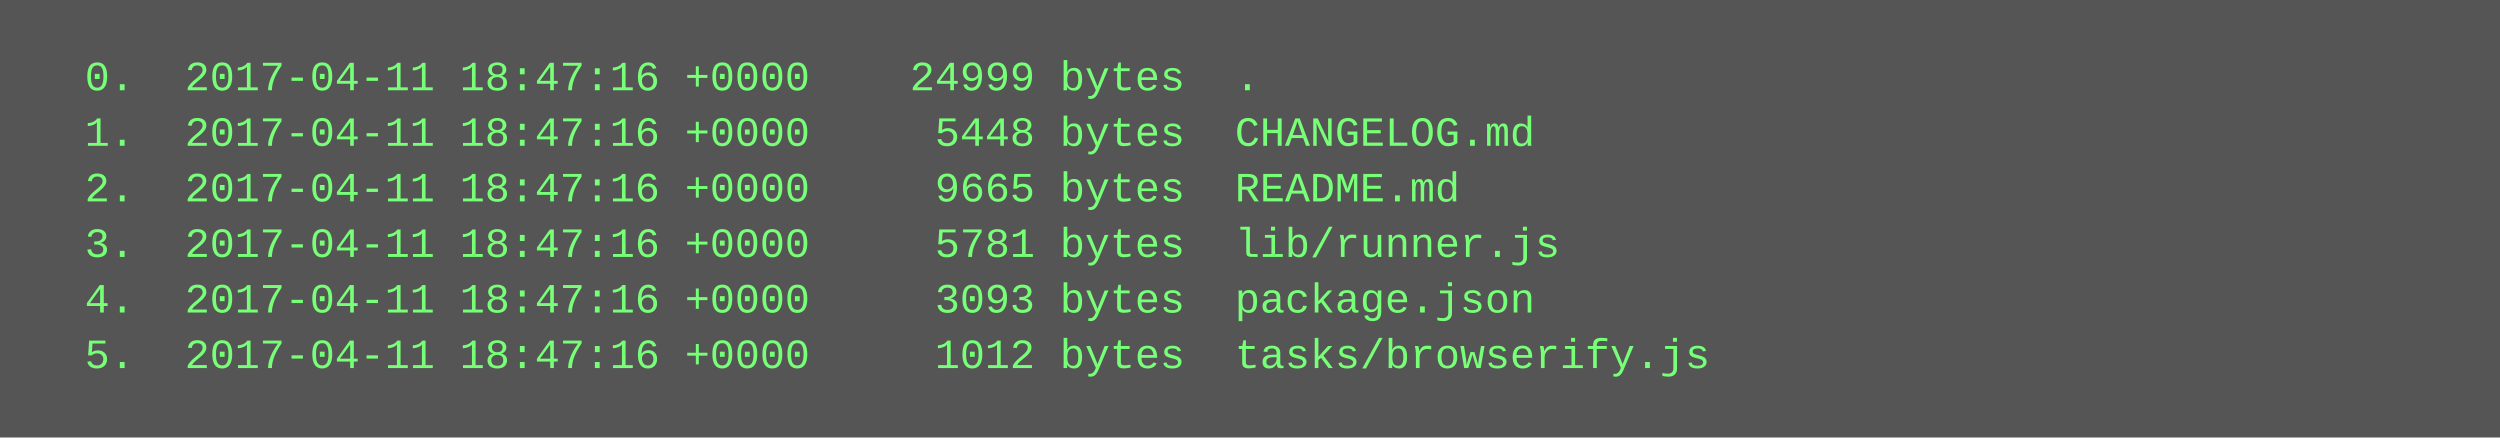
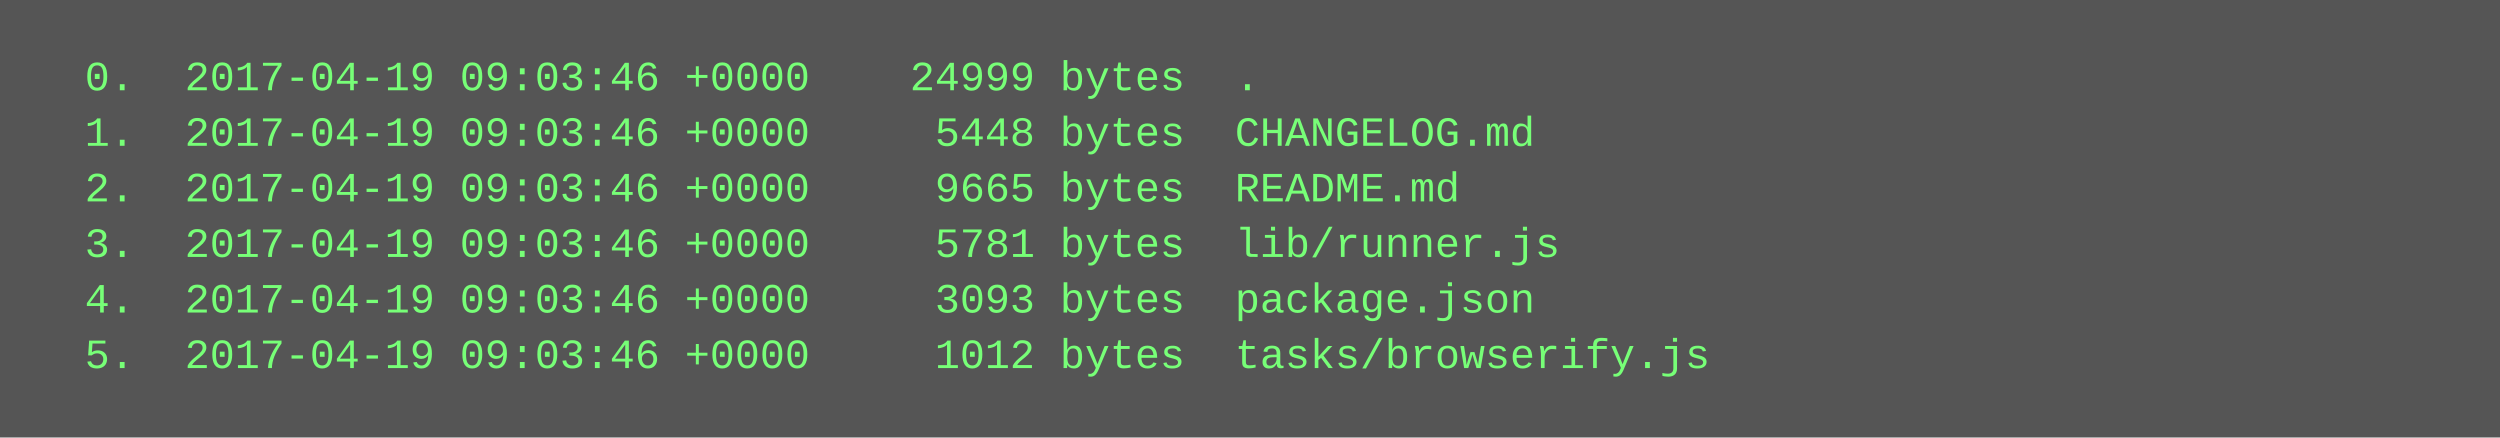
<svg xmlns="http://www.w3.org/2000/svg" height="126" width="720">
  <rect height="126" fill="#555" width="720" />
  <text fill="#7f7" font-family="Courier New" font-size="12" xml:space="preserve">
-     <tspan x="10" y="26">  0.  2017-04-11 18:47:16 +0000    24999 bytes  .</tspan>
-     <tspan x="10" y="42">  1.  2017-04-11 18:47:16 +0000     5448 bytes  CHANGELOG.md</tspan>
-     <tspan x="10" y="58">  2.  2017-04-11 18:47:16 +0000     9665 bytes  README.md</tspan>
-     <tspan x="10" y="74">  3.  2017-04-11 18:47:16 +0000     5781 bytes  lib/runner.js</tspan>
-     <tspan x="10" y="90">  4.  2017-04-11 18:47:16 +0000     3093 bytes  package.json</tspan>
-     <tspan x="10" y="106">  5.  2017-04-11 18:47:16 +0000     1012 bytes  tasks/browserify.js</tspan>
+     <tspan x="10" y="26">  0.  2017-04-19 09:03:46 +0000    24999 bytes  .</tspan>
+     <tspan x="10" y="42">  1.  2017-04-19 09:03:46 +0000     5448 bytes  CHANGELOG.md</tspan>
+     <tspan x="10" y="58">  2.  2017-04-19 09:03:46 +0000     9665 bytes  README.md</tspan>
+     <tspan x="10" y="74">  3.  2017-04-19 09:03:46 +0000     5781 bytes  lib/runner.js</tspan>
+     <tspan x="10" y="90">  4.  2017-04-19 09:03:46 +0000     3093 bytes  package.json</tspan>
+     <tspan x="10" y="106">  5.  2017-04-19 09:03:46 +0000     1012 bytes  tasks/browserify.js</tspan>
  </text>
</svg>
